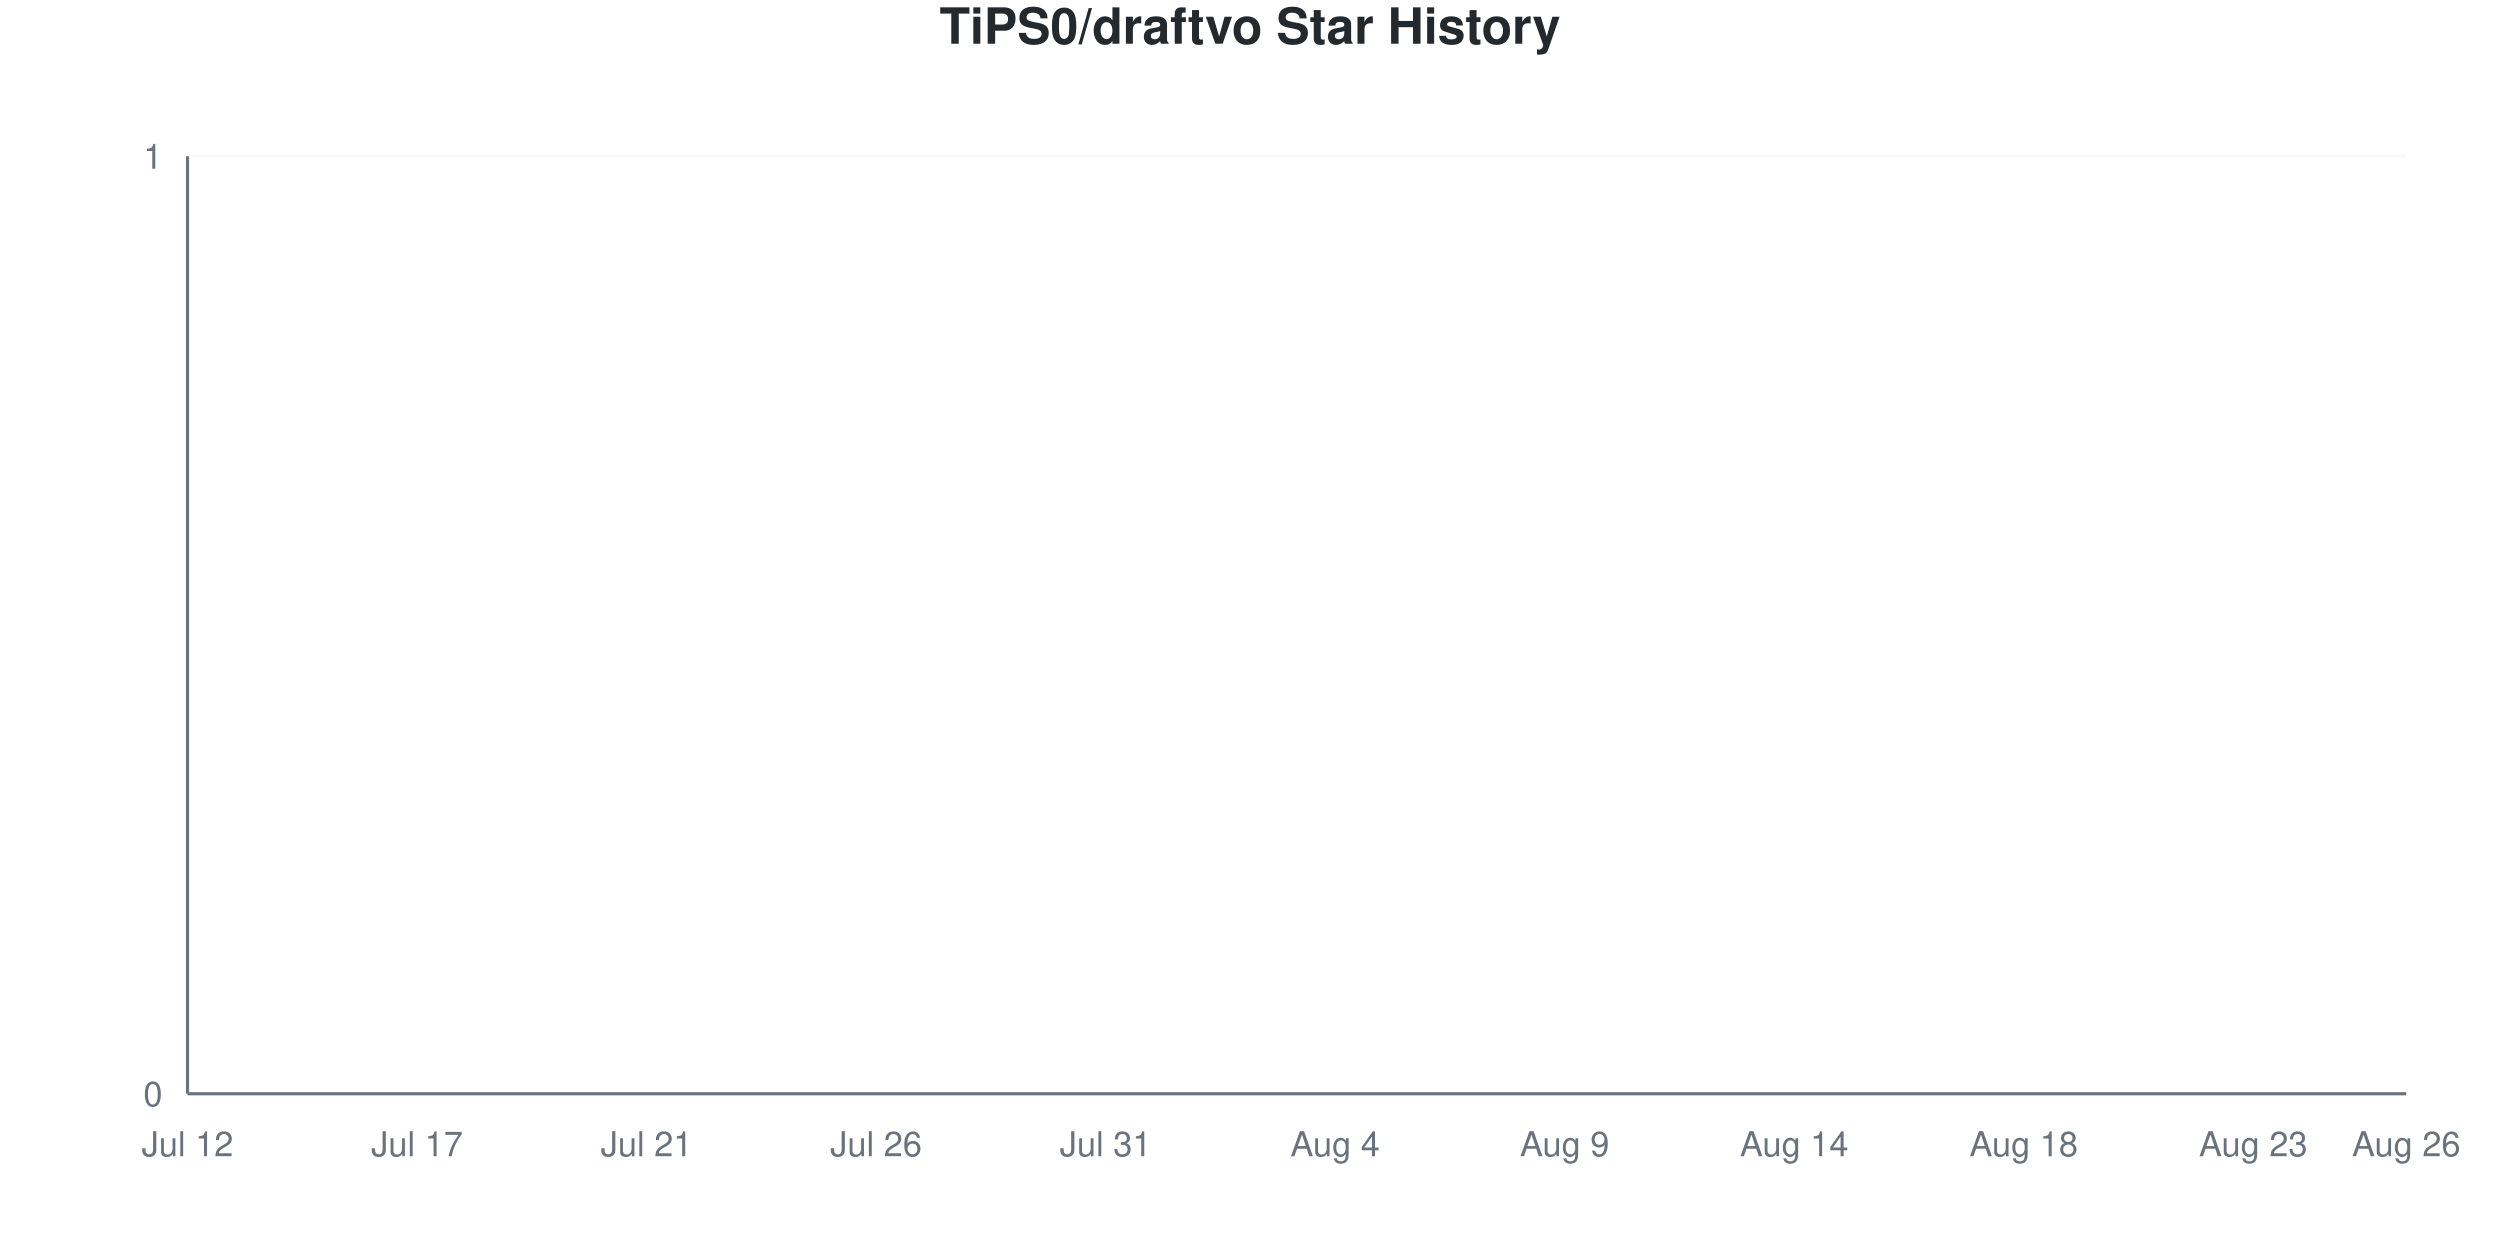
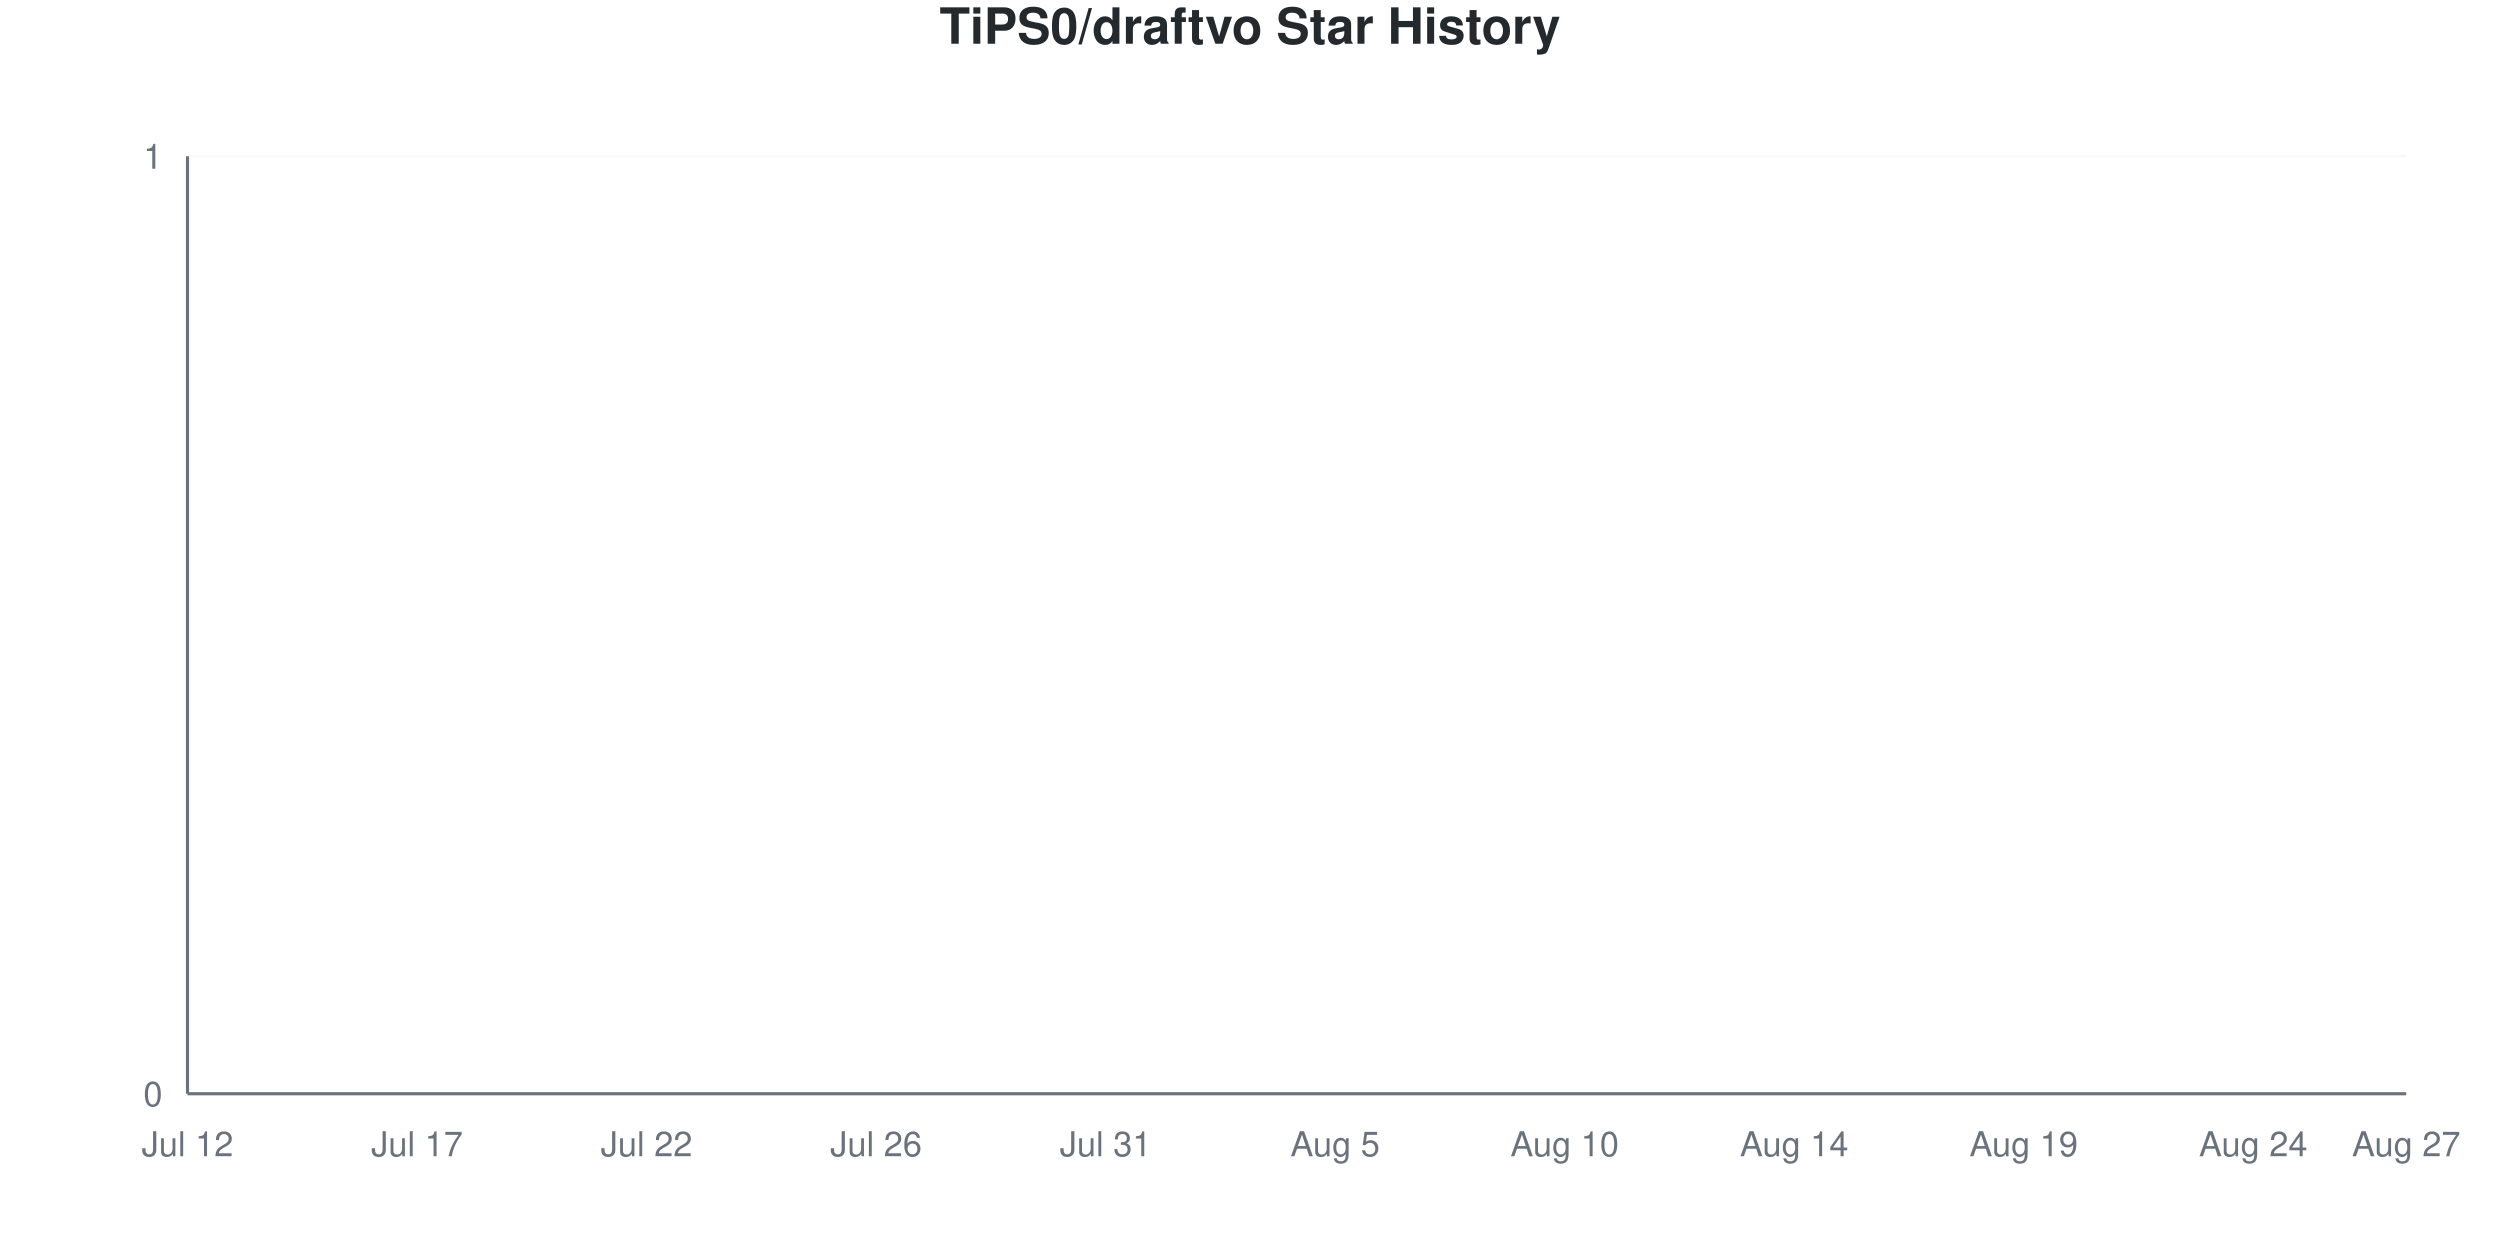
<svg xmlns="http://www.w3.org/2000/svg" viewBox="0 0 800 400" width="800" height="400">
  <style>
    @keyframes drawLine {
      to { stroke-dashoffset: 0; }
    }
    @keyframes fadeInPoint {
      from { opacity: 0; }
      to { opacity: 1; }
    }
    .data-line-0 {
      stroke-dasharray: 1065;
      stroke-dashoffset: 1065;
      animation: drawLine 2s ease-out forwards;
    }
    .data-point {
      opacity: 0;
      animation: fadeInPoint 0.5s ease-out forwards;
    }
    .chart-bg { fill: #fff; }
    .chart-text { fill: #24292e; }
    .chart-muted { fill: #6a737d; }
    .chart-grid { stroke: #eee; }
    .chart-axis { stroke: #6a737d; }
    @media (prefers-color-scheme: dark) {
      .chart-bg { fill: #0d1117; }
      .chart-text { fill: #e6edf3; }
      .chart-muted { fill: #8b949e; }
      .chart-grid { stroke: #21262d; }
      .chart-axis { stroke: #8b949e; }
    }
  </style>
  <rect width="800" height="400" class="chart-bg" />
  <text x="400" y="14" text-anchor="middle" class="chart-text" font-size="16" font-weight="bold" font-family="-apple-system, BlinkMacSystemFont, 'Segoe UI', Helvetica, Arial, sans-serif">TiPS0/draftvo Star History</text>
  <g class="grid">
    <line x1="60" y1="350" x2="770" y2="350" class="chart-grid" stroke-opacity="0.3" />
    <text x="52" y="354" text-anchor="end" class="chart-muted" font-size="11" font-family="-apple-system, BlinkMacSystemFont, 'Segoe UI', Helvetica, Arial, sans-serif">0</text>
    <line x1="60" y1="50" x2="770" y2="50" class="chart-grid" stroke-opacity="0.3" />
    <text x="52" y="54" text-anchor="end" class="chart-muted" font-size="11" font-family="-apple-system, BlinkMacSystemFont, 'Segoe UI', Helvetica, Arial, sans-serif">1</text>
  </g>
  <g class="milestones">
    
  </g>
  <g class="x-axis">
    <text x="60" y="370" text-anchor="middle" class="chart-muted" font-size="11" font-family="-apple-system, BlinkMacSystemFont, 'Segoe UI', Helvetica, Arial, sans-serif">Jul 12</text>
    <text x="133.448" y="370" text-anchor="middle" class="chart-muted" font-size="11" font-family="-apple-system, BlinkMacSystemFont, 'Segoe UI', Helvetica, Arial, sans-serif">Jul 17</text>
-     <text x="206.897" y="370" text-anchor="middle" class="chart-muted" font-size="11" font-family="-apple-system, BlinkMacSystemFont, 'Segoe UI', Helvetica, Arial, sans-serif">Jul 21</text>
+     <text x="206.897" y="370" text-anchor="middle" class="chart-muted" font-size="11" font-family="-apple-system, BlinkMacSystemFont, 'Segoe UI', Helvetica, Arial, sans-serif">Jul 22</text>
    <text x="280.345" y="370" text-anchor="middle" class="chart-muted" font-size="11" font-family="-apple-system, BlinkMacSystemFont, 'Segoe UI', Helvetica, Arial, sans-serif">Jul 26</text>
    <text x="353.793" y="370" text-anchor="middle" class="chart-muted" font-size="11" font-family="-apple-system, BlinkMacSystemFont, 'Segoe UI', Helvetica, Arial, sans-serif">Jul 31</text>
-     <text x="427.241" y="370" text-anchor="middle" class="chart-muted" font-size="11" font-family="-apple-system, BlinkMacSystemFont, 'Segoe UI', Helvetica, Arial, sans-serif">Aug 4</text>
-     <text x="500.69" y="370" text-anchor="middle" class="chart-muted" font-size="11" font-family="-apple-system, BlinkMacSystemFont, 'Segoe UI', Helvetica, Arial, sans-serif">Aug 9</text>
+     <text x="427.241" y="370" text-anchor="middle" class="chart-muted" font-size="11" font-family="-apple-system, BlinkMacSystemFont, 'Segoe UI', Helvetica, Arial, sans-serif">Aug 5</text>
+     <text x="500.69" y="370" text-anchor="middle" class="chart-muted" font-size="11" font-family="-apple-system, BlinkMacSystemFont, 'Segoe UI', Helvetica, Arial, sans-serif">Aug 10</text>
    <text x="574.138" y="370" text-anchor="middle" class="chart-muted" font-size="11" font-family="-apple-system, BlinkMacSystemFont, 'Segoe UI', Helvetica, Arial, sans-serif">Aug 14</text>
-     <text x="647.586" y="370" text-anchor="middle" class="chart-muted" font-size="11" font-family="-apple-system, BlinkMacSystemFont, 'Segoe UI', Helvetica, Arial, sans-serif">Aug 18</text>
-     <text x="721.034" y="370" text-anchor="middle" class="chart-muted" font-size="11" font-family="-apple-system, BlinkMacSystemFont, 'Segoe UI', Helvetica, Arial, sans-serif">Aug 23</text>
-     <text x="770" y="370" text-anchor="middle" class="chart-muted" font-size="11" font-family="-apple-system, BlinkMacSystemFont, 'Segoe UI', Helvetica, Arial, sans-serif">Aug 26</text>
+     <text x="647.586" y="370" text-anchor="middle" class="chart-muted" font-size="11" font-family="-apple-system, BlinkMacSystemFont, 'Segoe UI', Helvetica, Arial, sans-serif">Aug 19</text>
+     <text x="721.034" y="370" text-anchor="middle" class="chart-muted" font-size="11" font-family="-apple-system, BlinkMacSystemFont, 'Segoe UI', Helvetica, Arial, sans-serif">Aug 24</text>
+     <text x="770" y="370" text-anchor="middle" class="chart-muted" font-size="11" font-family="-apple-system, BlinkMacSystemFont, 'Segoe UI', Helvetica, Arial, sans-serif">Aug 27</text>
  </g>
  <line x1="60" y1="50" x2="60" y2="350" class="chart-axis" stroke-width="1" />
  <line x1="60" y1="350" x2="770" y2="350" class="chart-axis" stroke-width="1" />
  <path d="M60,350 L60,350 C68.161,350 76.322,350 84.483,350 C92.644,350 100.805,350 108.966,350 C117.126,350 125.287,350 133.448,350 C141.609,350 149.77,350 157.931,350 C166.092,350 174.253,350 182.414,350 C190.575,350 198.736,350 206.897,350 C215.057,350 223.218,350 231.379,350 C239.54,350 247.701,350 255.862,350 C264.023,350 272.184,350 280.345,350 C288.506,350 296.667,350 304.828,350 C312.989,350 321.149,350 329.31,350 C337.471,350 345.632,350 353.793,350 C361.954,350 370.115,350 378.276,350 C386.437,350 394.598,350 402.759,350 C410.92,350 419.08,350 427.241,350 C435.402,350 443.563,350 451.724,350 C459.885,350 468.046,350 476.207,350 C484.368,350 492.529,350 500.69,350 C508.851,350 517.011,350 525.172,350 C533.333,350 541.494,350 549.655,350 C557.816,350 565.977,350 574.138,350 C582.299,350 590.46,350 598.621,350 C606.782,350 614.943,350 623.103,350 C631.264,350 639.425,350 647.586,350 C655.747,350 663.908,350 672.069,350 C680.23,350 688.391,350 696.552,350 C704.713,350 712.874,350 721.034,350 C729.195,350 737.356,350 745.517,350 C753.678,350 761.839,350 770,350 L770,350 L60,350 Z" fill="#dfb317" fill-opacity="0.1" />
  <path d="M60,350 L60,350 C68.161,350 76.322,350 84.483,350 C92.644,350 100.805,350 108.966,350 C117.126,350 125.287,350 133.448,350 C141.609,350 149.77,350 157.931,350 C166.092,350 174.253,350 182.414,350 C190.575,350 198.736,350 206.897,350 C215.057,350 223.218,350 231.379,350 C239.54,350 247.701,350 255.862,350 C264.023,350 272.184,350 280.345,350 C288.506,350 296.667,350 304.828,350 C312.989,350 321.149,350 329.31,350 C337.471,350 345.632,350 353.793,350 C361.954,350 370.115,350 378.276,350 C386.437,350 394.598,350 402.759,350 C410.92,350 419.08,350 427.241,350 C435.402,350 443.563,350 451.724,350 C459.885,350 468.046,350 476.207,350 C484.368,350 492.529,350 500.69,350 C508.851,350 517.011,350 525.172,350 C533.333,350 541.494,350 549.655,350 C557.816,350 565.977,350 574.138,350 C582.299,350 590.46,350 598.621,350 C606.782,350 614.943,350 623.103,350 C631.264,350 639.425,350 647.586,350 C655.747,350 663.908,350 672.069,350 C680.23,350 688.391,350 696.552,350 C704.713,350 712.874,350 721.034,350 C729.195,350 737.356,350 745.517,350 C753.678,350 761.839,350 770,350" fill="none" stroke="#dfb317" stroke-width="2.5" class="data-line-0" />
  <g class="points">
    <circle cx="60" cy="350" r="4" fill="#dfb317" class="data-point" style="animation-delay: 1.50s" />
    <circle cx="84.483" cy="350" r="4" fill="#dfb317" class="data-point" style="animation-delay: 1.55s" />
    <circle cx="108.966" cy="350" r="4" fill="#dfb317" class="data-point" style="animation-delay: 1.60s" />
    <circle cx="133.448" cy="350" r="4" fill="#dfb317" class="data-point" style="animation-delay: 1.65s" />
    <circle cx="157.931" cy="350" r="4" fill="#dfb317" class="data-point" style="animation-delay: 1.70s" />
    <circle cx="182.414" cy="350" r="4" fill="#dfb317" class="data-point" style="animation-delay: 1.75s" />
    <circle cx="206.897" cy="350" r="4" fill="#dfb317" class="data-point" style="animation-delay: 1.80s" />
    <circle cx="231.379" cy="350" r="4" fill="#dfb317" class="data-point" style="animation-delay: 1.85s" />
    <circle cx="255.862" cy="350" r="4" fill="#dfb317" class="data-point" style="animation-delay: 1.90s" />
    <circle cx="280.345" cy="350" r="4" fill="#dfb317" class="data-point" style="animation-delay: 1.95s" />
    <circle cx="304.828" cy="350" r="4" fill="#dfb317" class="data-point" style="animation-delay: 2.00s" />
    <circle cx="329.31" cy="350" r="4" fill="#dfb317" class="data-point" style="animation-delay: 2.05s" />
    <circle cx="353.793" cy="350" r="4" fill="#dfb317" class="data-point" style="animation-delay: 2.10s" />
    <circle cx="378.276" cy="350" r="4" fill="#dfb317" class="data-point" style="animation-delay: 2.15s" />
    <circle cx="402.759" cy="350" r="4" fill="#dfb317" class="data-point" style="animation-delay: 2.20s" />
    <circle cx="427.241" cy="350" r="4" fill="#dfb317" class="data-point" style="animation-delay: 2.25s" />
    <circle cx="451.724" cy="350" r="4" fill="#dfb317" class="data-point" style="animation-delay: 2.30s" />
    <circle cx="476.207" cy="350" r="4" fill="#dfb317" class="data-point" style="animation-delay: 2.35s" />
    <circle cx="500.69" cy="350" r="4" fill="#dfb317" class="data-point" style="animation-delay: 2.40s" />
    <circle cx="525.172" cy="350" r="4" fill="#dfb317" class="data-point" style="animation-delay: 2.45s" />
    <circle cx="549.655" cy="350" r="4" fill="#dfb317" class="data-point" style="animation-delay: 2.50s" />
    <circle cx="574.138" cy="350" r="4" fill="#dfb317" class="data-point" style="animation-delay: 2.55s" />
    <circle cx="598.621" cy="350" r="4" fill="#dfb317" class="data-point" style="animation-delay: 2.60s" />
    <circle cx="623.103" cy="350" r="4" fill="#dfb317" class="data-point" style="animation-delay: 2.65s" />
    <circle cx="647.586" cy="350" r="4" fill="#dfb317" class="data-point" style="animation-delay: 2.70s" />
    <circle cx="672.069" cy="350" r="4" fill="#dfb317" class="data-point" style="animation-delay: 2.75s" />
    <circle cx="696.552" cy="350" r="4" fill="#dfb317" class="data-point" style="animation-delay: 2.80s" />
    <circle cx="721.034" cy="350" r="4" fill="#dfb317" class="data-point" style="animation-delay: 2.85s" />
    <circle cx="745.517" cy="350" r="4" fill="#dfb317" class="data-point" style="animation-delay: 2.90s" />
    <circle cx="770" cy="350" r="4" fill="#dfb317" class="data-point" style="animation-delay: 2.95s" />
  </g>
</svg>
